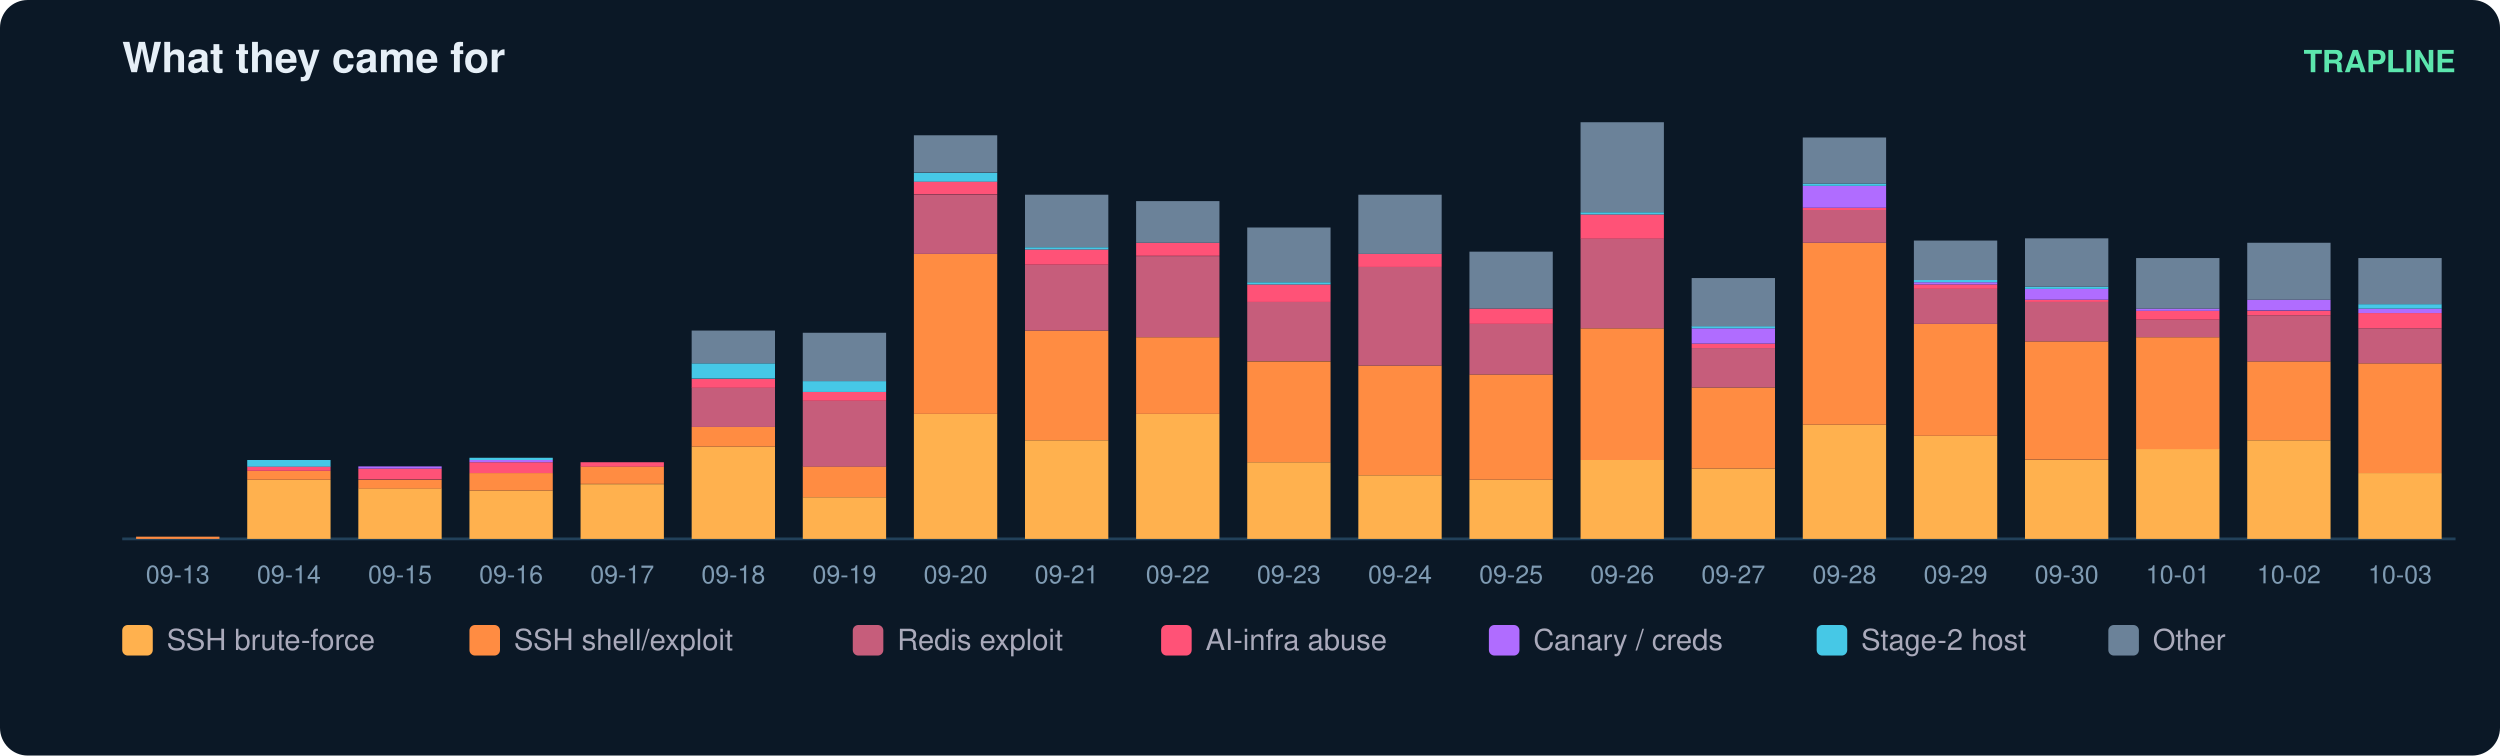
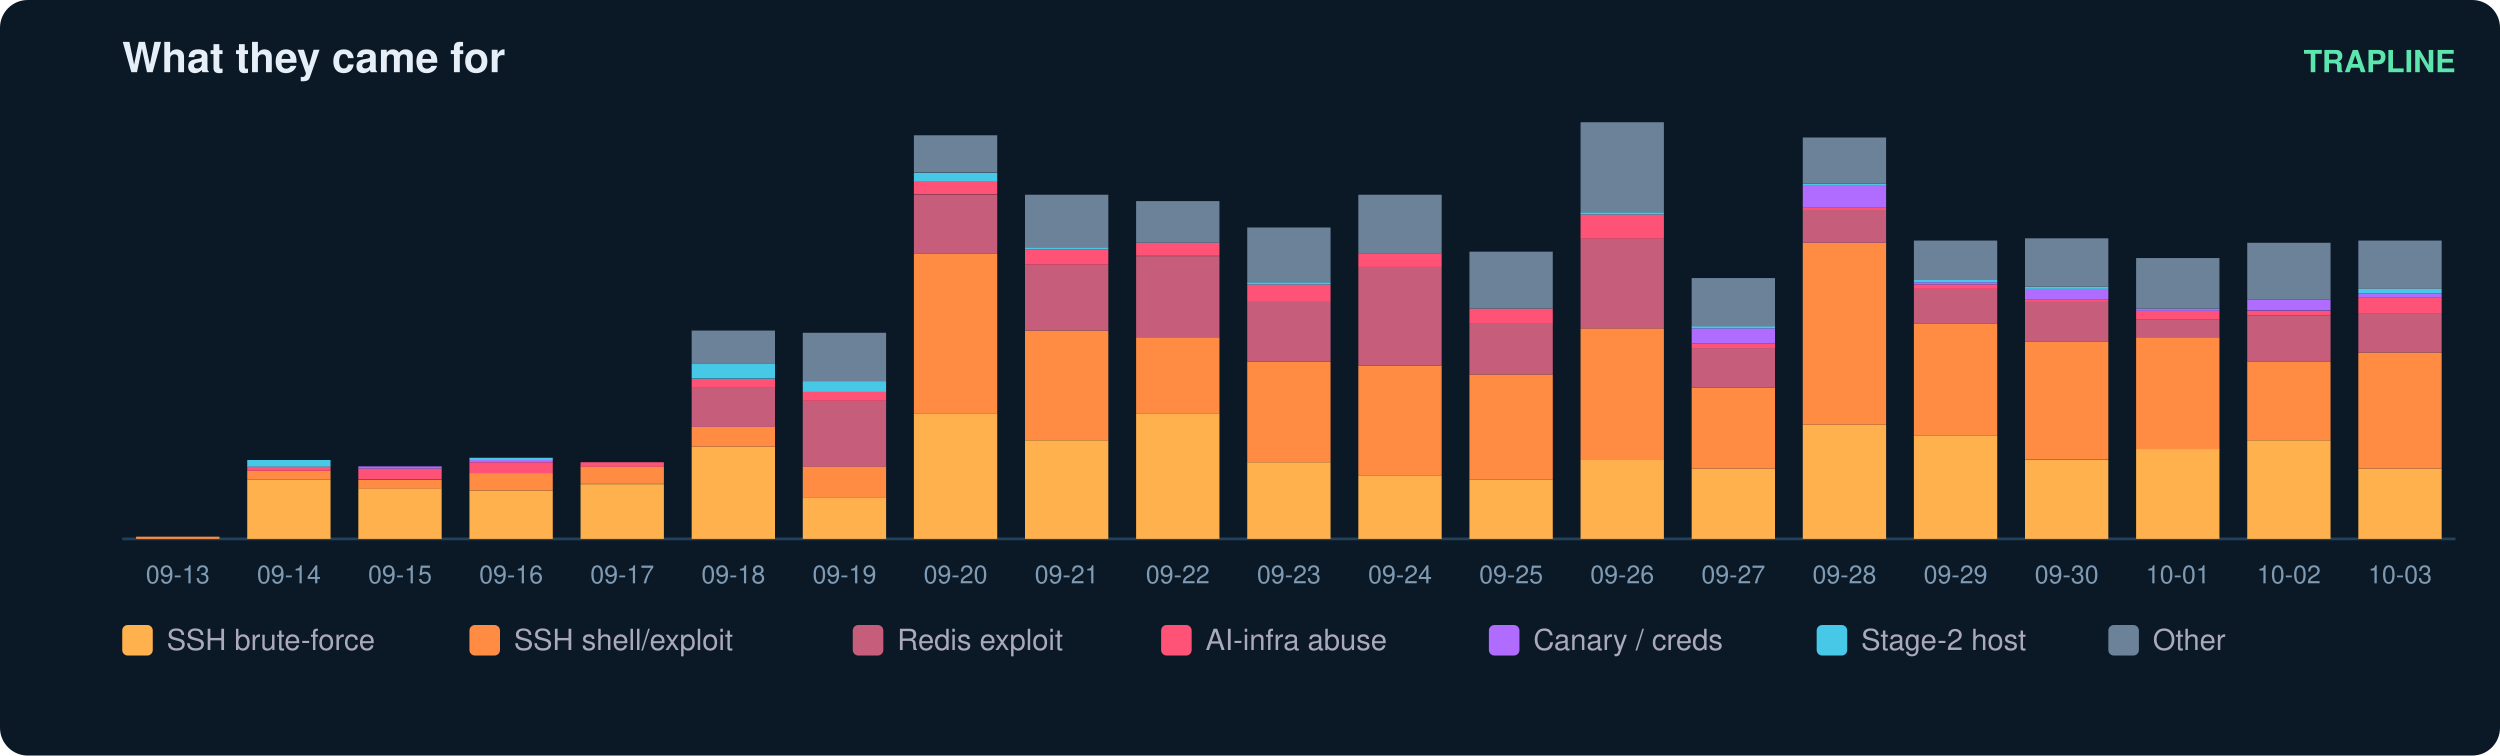
<svg xmlns="http://www.w3.org/2000/svg" width="900" height="272" viewBox="0 0 900 272" font-family="ui-sans-serif,Segoe UI,Helvetica,Arial">
  <rect width="900" height="272" rx="10" fill="#0b1826" />
  <text x="44" y="26" fill="#e6eff7" font-size="15" font-weight="700">What they came for</text>
  <text x="884" y="26" fill="#5ce6ad" font-size="11" text-anchor="end" font-weight="600">TRAPLINE</text>
  <line x1="44" y1="194" x2="884" y2="194" stroke="#22415a" />
  <rect x="49" y="193.2" width="30" height="0.8" fill="#ff8c42" />
  <text x="64.0" y="210.0" fill="#7f9bb3" font-size="9" text-anchor="middle">09-13</text>
  <rect x="89" y="172.7" width="30" height="21.3" fill="#ffb14e" />
  <rect x="89" y="169.5" width="30" height="3.2" fill="#ff8c42" />
  <rect x="89" y="167.9" width="30" height="1.6" fill="#ff5277" />
  <rect x="89" y="165.6" width="30" height="2.4" fill="#46c8e6" />
  <text x="104.0" y="210.0" fill="#7f9bb3" font-size="9" text-anchor="middle">09-14</text>
  <rect x="129" y="175.8" width="30" height="18.2" fill="#ffb14e" />
  <rect x="129" y="172.7" width="30" height="3.2" fill="#ff8c42" />
  <rect x="129" y="168.7" width="30" height="3.9" fill="#ff5277" />
  <rect x="129" y="167.9" width="30" height="0.8" fill="#b06cff" />
  <text x="144.0" y="210.0" fill="#7f9bb3" font-size="9" text-anchor="middle">09-15</text>
  <rect x="169" y="176.6" width="30" height="17.4" fill="#ffb14e" />
  <rect x="169" y="170.3" width="30" height="6.3" fill="#ff8c42" />
  <rect x="169" y="166.4" width="30" height="3.9" fill="#ff5277" />
  <rect x="169" y="165.6" width="30" height="0.8" fill="#b06cff" />
  <rect x="169" y="164.8" width="30" height="0.8" fill="#46c8e6" />
  <text x="184.0" y="210.0" fill="#7f9bb3" font-size="9" text-anchor="middle">09-16</text>
  <rect x="209" y="174.3" width="30" height="19.7" fill="#ffb14e" />
  <rect x="209" y="167.9" width="30" height="6.3" fill="#ff8c42" />
  <rect x="209" y="166.4" width="30" height="1.6" fill="#ff5277" />
  <text x="224.0" y="210.0" fill="#7f9bb3" font-size="9" text-anchor="middle">09-17</text>
  <rect x="249" y="160.8" width="30" height="33.2" fill="#ffb14e" />
  <rect x="249" y="153.7" width="30" height="7.1" fill="#ff8c42" />
  <rect x="249" y="139.5" width="30" height="14.2" fill="#c65d7b" />
  <rect x="249" y="136.4" width="30" height="3.2" fill="#ff5277" />
  <rect x="249" y="130.8" width="30" height="5.5" fill="#46c8e6" />
  <rect x="249" y="119.0" width="30" height="11.8" fill="#6b8299" />
  <text x="264.0" y="210.0" fill="#7f9bb3" font-size="9" text-anchor="middle">09-18</text>
  <rect x="289" y="179.0" width="30" height="15.0" fill="#ffb14e" />
  <rect x="289" y="167.9" width="30" height="11.1" fill="#ff8c42" />
  <rect x="289" y="144.3" width="30" height="23.7" fill="#c65d7b" />
  <rect x="289" y="141.1" width="30" height="3.2" fill="#ff5277" />
  <rect x="289" y="137.2" width="30" height="3.9" fill="#46c8e6" />
  <rect x="289" y="119.8" width="30" height="17.4" fill="#6b8299" />
  <text x="304.0" y="210.0" fill="#7f9bb3" font-size="9" text-anchor="middle">09-19</text>
  <rect x="329" y="149.0" width="30" height="45.0" fill="#ffb14e" />
  <rect x="329" y="91.4" width="30" height="57.6" fill="#ff8c42" />
  <rect x="329" y="70.1" width="30" height="21.3" fill="#c65d7b" />
  <rect x="329" y="65.3" width="30" height="4.7" fill="#ff5277" />
  <rect x="329" y="62.2" width="30" height="3.2" fill="#46c8e6" />
  <rect x="329" y="48.7" width="30" height="13.4" fill="#6b8299" />
  <text x="344.0" y="210.0" fill="#7f9bb3" font-size="9" text-anchor="middle">09-20</text>
  <rect x="369" y="158.5" width="30" height="35.5" fill="#ffb14e" />
  <rect x="369" y="119.0" width="30" height="39.5" fill="#ff8c42" />
  <rect x="369" y="95.3" width="30" height="23.7" fill="#c65d7b" />
  <rect x="369" y="89.8" width="30" height="5.5" fill="#ff5277" />
  <rect x="369" y="89.0" width="30" height="0.8" fill="#46c8e6" />
  <rect x="369" y="70.1" width="30" height="18.9" fill="#6b8299" />
  <text x="384.0" y="210.0" fill="#7f9bb3" font-size="9" text-anchor="middle">09-21</text>
  <rect x="409" y="149.0" width="30" height="45.0" fill="#ffb14e" />
  <rect x="409" y="121.4" width="30" height="27.6" fill="#ff8c42" />
  <rect x="409" y="92.2" width="30" height="29.2" fill="#c65d7b" />
  <rect x="409" y="87.4" width="30" height="4.7" fill="#ff5277" />
  <rect x="409" y="72.4" width="30" height="15.0" fill="#6b8299" />
  <text x="424.0" y="210.0" fill="#7f9bb3" font-size="9" text-anchor="middle">09-22</text>
  <rect x="449" y="166.4" width="30" height="27.6" fill="#ffb14e" />
  <rect x="449" y="130.1" width="30" height="36.3" fill="#ff8c42" />
  <rect x="449" y="108.7" width="30" height="21.3" fill="#c65d7b" />
  <rect x="449" y="102.4" width="30" height="6.3" fill="#ff5277" />
  <rect x="449" y="101.6" width="30" height="0.8" fill="#46c8e6" />
  <rect x="449" y="81.9" width="30" height="19.7" fill="#6b8299" />
  <text x="464.0" y="210.0" fill="#7f9bb3" font-size="9" text-anchor="middle">09-23</text>
  <rect x="489" y="171.1" width="30" height="22.9" fill="#ffb14e" />
  <rect x="489" y="131.6" width="30" height="39.5" fill="#ff8c42" />
  <rect x="489" y="96.1" width="30" height="35.5" fill="#c65d7b" />
  <rect x="489" y="91.4" width="30" height="4.7" fill="#ff5277" />
  <rect x="489" y="70.1" width="30" height="21.3" fill="#6b8299" />
  <text x="504.0" y="210.0" fill="#7f9bb3" font-size="9" text-anchor="middle">09-24</text>
  <rect x="529" y="172.7" width="30" height="21.3" fill="#ffb14e" />
  <rect x="529" y="134.8" width="30" height="37.9" fill="#ff8c42" />
  <rect x="529" y="116.6" width="30" height="18.2" fill="#c65d7b" />
  <rect x="529" y="111.1" width="30" height="5.5" fill="#ff5277" />
  <rect x="529" y="90.6" width="30" height="20.5" fill="#6b8299" />
  <text x="544.0" y="210.0" fill="#7f9bb3" font-size="9" text-anchor="middle">09-25</text>
  <rect x="569" y="165.6" width="30" height="28.4" fill="#ffb14e" />
  <rect x="569" y="118.2" width="30" height="47.4" fill="#ff8c42" />
  <rect x="569" y="85.8" width="30" height="32.4" fill="#c65d7b" />
  <rect x="569" y="77.2" width="30" height="8.7" fill="#ff5277" />
  <rect x="569" y="76.4" width="30" height="0.8" fill="#46c8e6" />
  <rect x="569" y="44.0" width="30" height="32.4" fill="#6b8299" />
  <text x="584.0" y="210.0" fill="#7f9bb3" font-size="9" text-anchor="middle">09-26</text>
  <rect x="609" y="168.7" width="30" height="25.3" fill="#ffb14e" />
  <rect x="609" y="139.5" width="30" height="29.2" fill="#ff8c42" />
  <rect x="609" y="125.3" width="30" height="14.2" fill="#c65d7b" />
  <rect x="609" y="123.7" width="30" height="1.6" fill="#ff5277" />
  <rect x="609" y="118.2" width="30" height="5.5" fill="#b06cff" />
  <rect x="609" y="117.4" width="30" height="0.8" fill="#46c8e6" />
  <rect x="609" y="100.1" width="30" height="17.4" fill="#6b8299" />
  <text x="624.0" y="210.0" fill="#7f9bb3" font-size="9" text-anchor="middle">09-27</text>
  <rect x="649" y="152.9" width="30" height="41.1" fill="#ffb14e" />
  <rect x="649" y="87.4" width="30" height="65.5" fill="#ff8c42" />
  <rect x="649" y="75.6" width="30" height="11.8" fill="#c65d7b" />
  <rect x="649" y="74.8" width="30" height="0.8" fill="#ff5277" />
  <rect x="649" y="66.9" width="30" height="7.9" fill="#b06cff" />
  <rect x="649" y="66.1" width="30" height="0.8" fill="#46c8e6" />
  <rect x="649" y="49.5" width="30" height="16.6" fill="#6b8299" />
  <text x="664.0" y="210.0" fill="#7f9bb3" font-size="9" text-anchor="middle">09-28</text>
  <rect x="689" y="156.9" width="30" height="37.1" fill="#ffb14e" />
  <rect x="689" y="116.6" width="30" height="40.3" fill="#ff8c42" />
  <rect x="689" y="104.0" width="30" height="12.6" fill="#c65d7b" />
  <rect x="689" y="102.4" width="30" height="1.6" fill="#ff5277" />
  <rect x="689" y="101.6" width="30" height="0.8" fill="#b06cff" />
  <rect x="689" y="100.8" width="30" height="0.8" fill="#46c8e6" />
  <rect x="689" y="86.6" width="30" height="14.2" fill="#6b8299" />
  <text x="704.0" y="210.0" fill="#7f9bb3" font-size="9" text-anchor="middle">09-29</text>
  <rect x="729" y="165.6" width="30" height="28.4" fill="#ffb14e" />
  <rect x="729" y="122.9" width="30" height="42.6" fill="#ff8c42" />
  <rect x="729" y="108.7" width="30" height="14.2" fill="#c65d7b" />
  <rect x="729" y="107.9" width="30" height="0.8" fill="#ff5277" />
  <rect x="729" y="104.0" width="30" height="3.9" fill="#b06cff" />
  <rect x="729" y="103.2" width="30" height="0.8" fill="#46c8e6" />
  <rect x="729" y="85.8" width="30" height="17.4" fill="#6b8299" />
  <text x="744.0" y="210.0" fill="#7f9bb3" font-size="9" text-anchor="middle">09-30</text>
  <rect x="769" y="161.6" width="30" height="32.4" fill="#ffb14e" />
  <rect x="769" y="121.4" width="30" height="40.3" fill="#ff8c42" />
  <rect x="769" y="115.1" width="30" height="6.3" fill="#c65d7b" />
  <rect x="769" y="111.9" width="30" height="3.2" fill="#ff5277" />
  <rect x="769" y="111.1" width="30" height="0.8" fill="#b06cff" />
  <rect x="769" y="92.9" width="30" height="18.2" fill="#6b8299" />
  <text x="784.0" y="210.0" fill="#7f9bb3" font-size="9" text-anchor="middle">10-01</text>
  <rect x="809" y="158.5" width="30" height="35.5" fill="#ffb14e" />
  <rect x="809" y="130.1" width="30" height="28.4" fill="#ff8c42" />
  <rect x="809" y="113.5" width="30" height="16.6" fill="#c65d7b" />
  <rect x="809" y="111.9" width="30" height="1.6" fill="#ff5277" />
  <rect x="809" y="107.9" width="30" height="3.9" fill="#b06cff" />
  <rect x="809" y="87.4" width="30" height="20.5" fill="#6b8299" />
  <text x="824.0" y="210.0" fill="#7f9bb3" font-size="9" text-anchor="middle">10-02</text>
-   <rect x="849" y="170.3" width="30" height="23.7" fill="#ffb14e" />
-   <rect x="849" y="130.8" width="30" height="39.5" fill="#ff8c42" />
-   <rect x="849" y="118.2" width="30" height="12.6" fill="#c65d7b" />
-   <rect x="849" y="112.7" width="30" height="5.5" fill="#ff5277" />
-   <rect x="849" y="111.1" width="30" height="1.6" fill="#b06cff" />
-   <rect x="849" y="109.5" width="30" height="1.6" fill="#46c8e6" />
-   <rect x="849" y="92.9" width="30" height="16.6" fill="#6b8299" />
+   <rect x="849" y="168.7" width="30" height="25.3" fill="#ffb14e" />
+   <rect x="849" y="126.9" width="30" height="41.8" fill="#ff8c42" />
+   <rect x="849" y="112.7" width="30" height="14.2" fill="#c65d7b" />
+   <rect x="849" y="107.2" width="30" height="5.5" fill="#ff5277" />
+   <rect x="849" y="105.6" width="30" height="1.6" fill="#b06cff" />
+   <rect x="849" y="104.0" width="30" height="1.6" fill="#46c8e6" />
+   <rect x="849" y="86.6" width="30" height="17.4" fill="#6b8299" />
  <text x="864.0" y="210.0" fill="#7f9bb3" font-size="9" text-anchor="middle">10-03</text>
  <rect x="44" y="225" width="11" height="11" rx="2" fill="#ffb14e" />
  <text x="60" y="234" fill="#aab" font-size="10.5">SSH brute-force</text>
  <rect x="169" y="225" width="11" height="11" rx="2" fill="#ff8c42" />
  <text x="185" y="234" fill="#aab" font-size="10.5">SSH shell/exploit</text>
  <rect x="307" y="225" width="11" height="11" rx="2" fill="#c65d7b" />
  <text x="323" y="234" fill="#aab" font-size="10.5">Redis exploit</text>
  <rect x="418" y="225" width="11" height="11" rx="2" fill="#ff5277" />
  <text x="434" y="234" fill="#aab" font-size="10.5">AI-infra abuse</text>
  <rect x="536" y="225" width="11" height="11" rx="2" fill="#b06cff" />
  <text x="552" y="234" fill="#aab" font-size="10.5">Canary / creds</text>
  <rect x="654" y="225" width="11" height="11" rx="2" fill="#46c8e6" />
  <text x="670" y="234" fill="#aab" font-size="10.5">Stage-2 host</text>
  <rect x="759" y="225" width="11" height="11" rx="2" fill="#6b8299" />
  <text x="775" y="234" fill="#aab" font-size="10.5">Other</text>
</svg>
